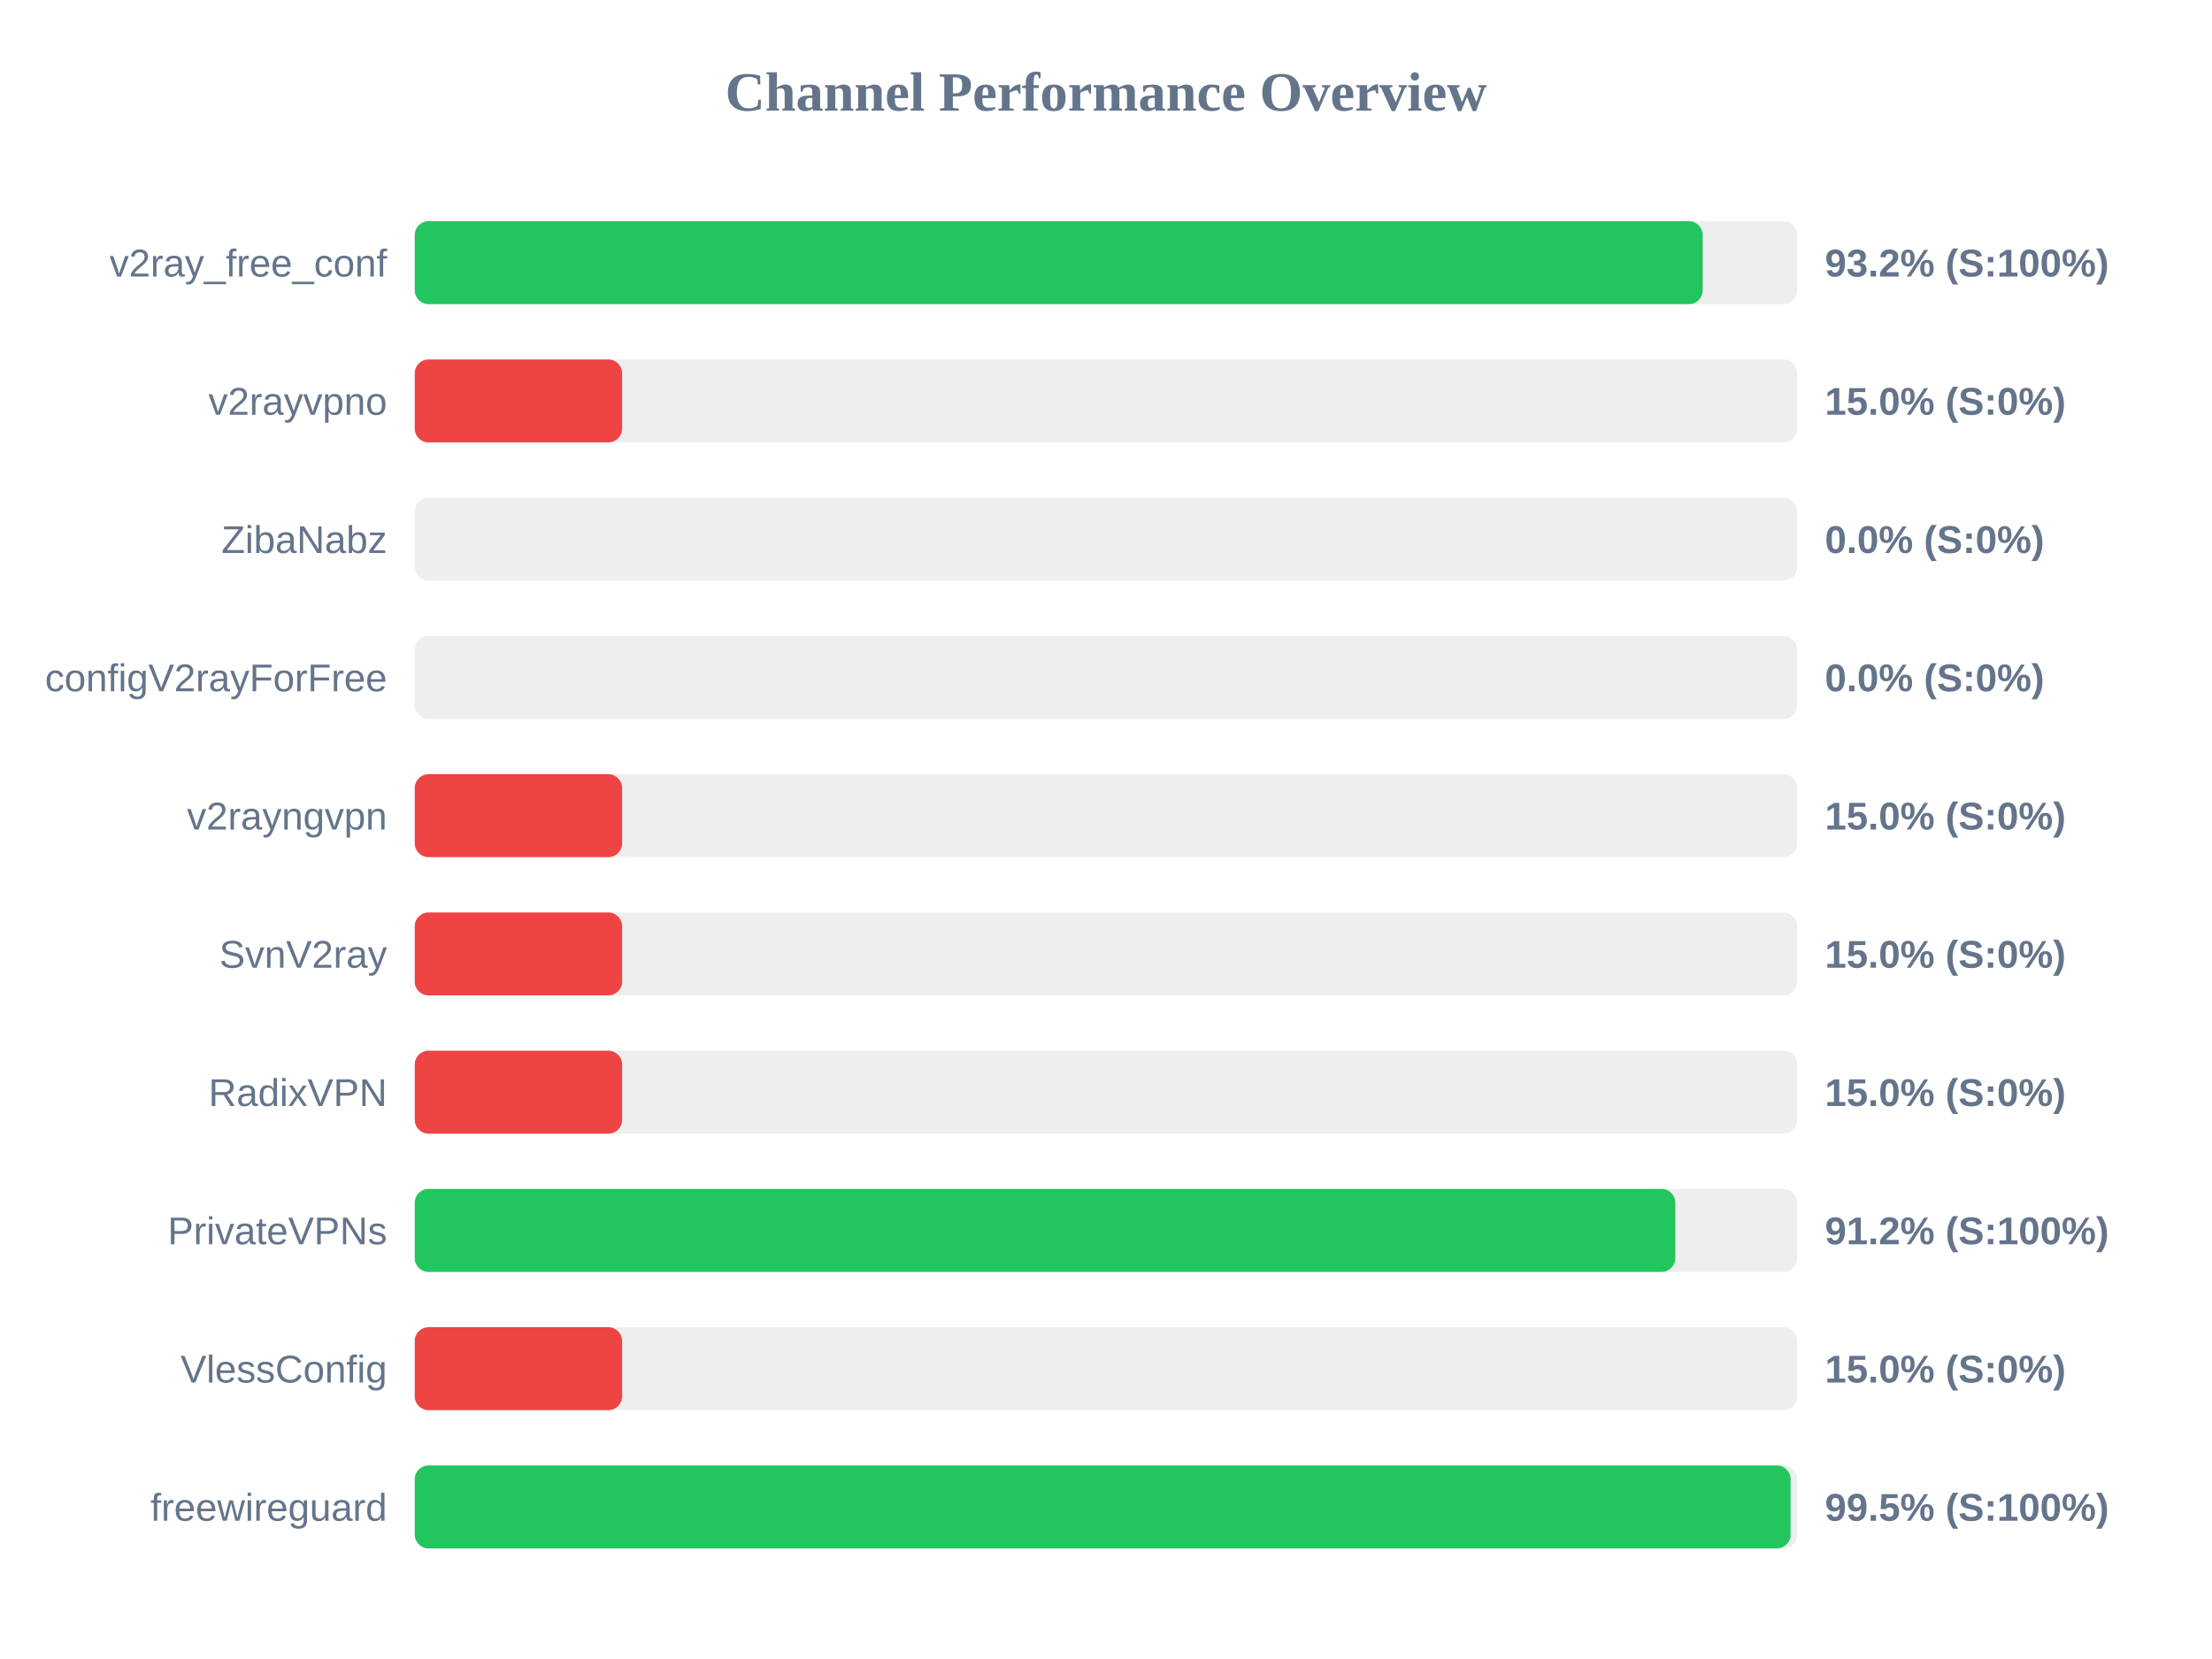
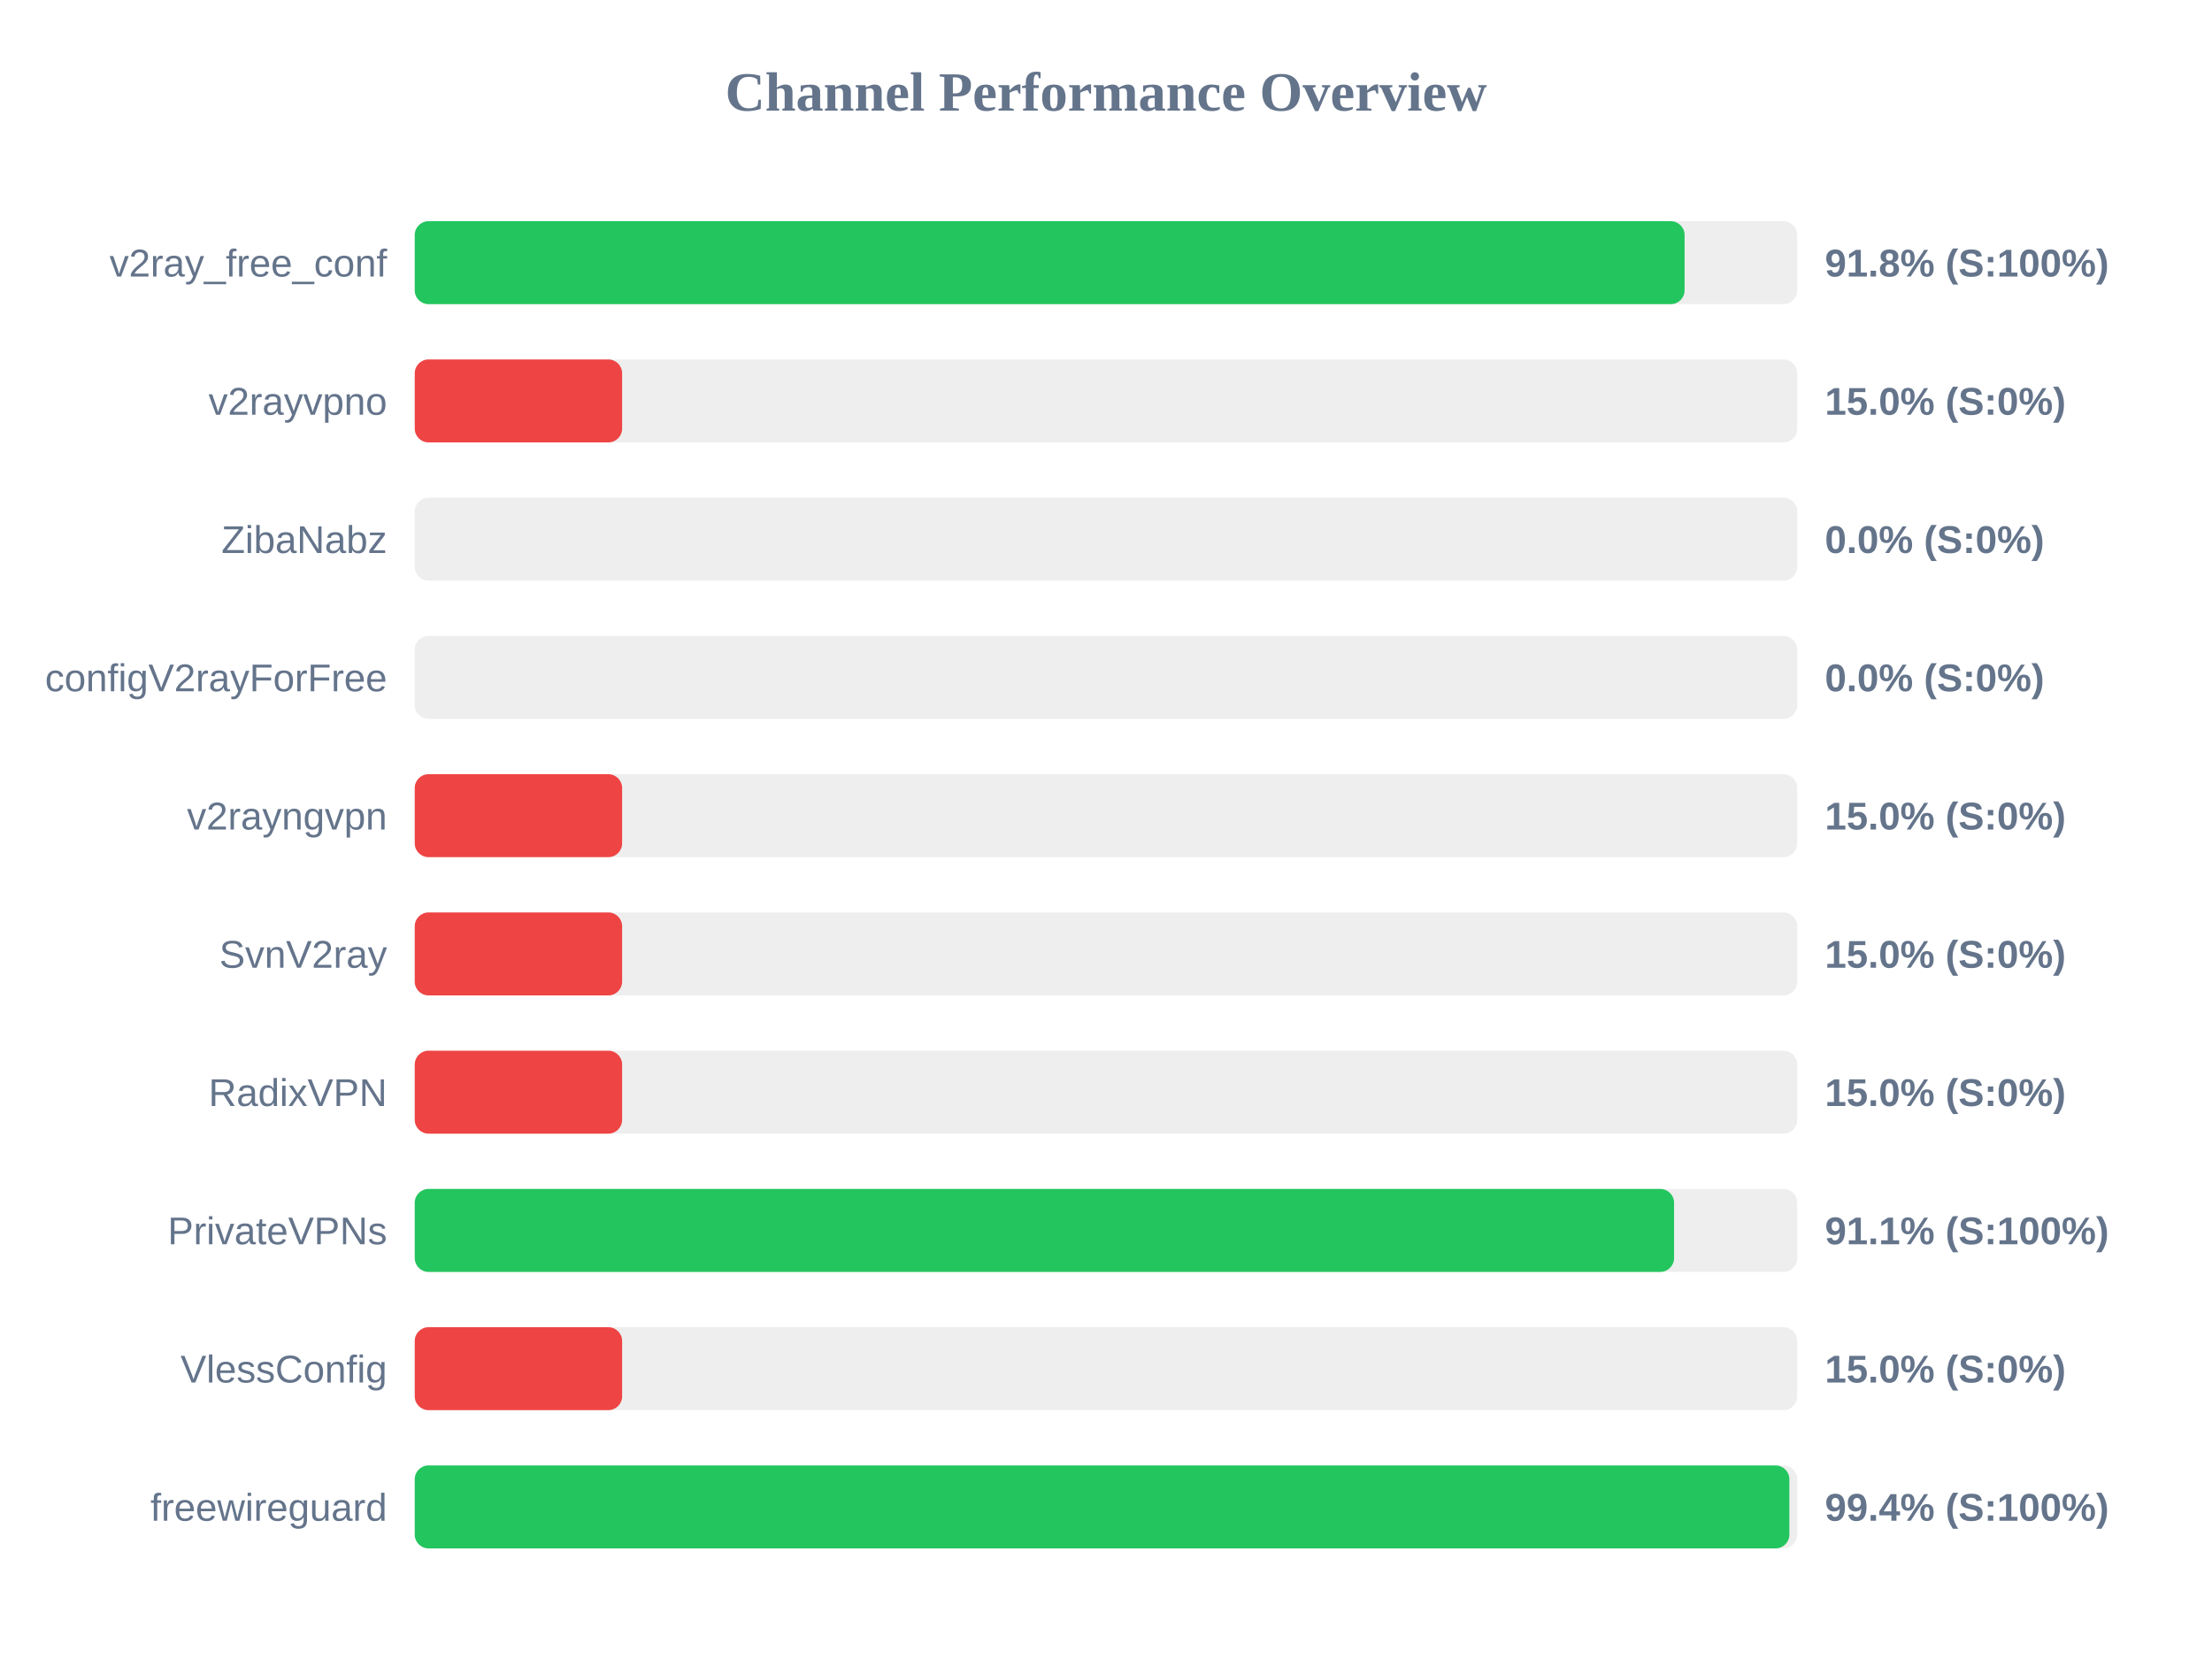
<svg xmlns="http://www.w3.org/2000/svg" width="800" height="600" version="1.1">
  <style>
        .row { font: 14px Arial; fill: #64748b; }
        .score { font: bold 14px Arial; fill: #64748b; }
    </style>
  <text x="400" y="40" text-anchor="middle" font-size="20px" font-weight="bold" fill="#64748b">Channel Performance Overview</text>
  <rect x="150" y="80" width="500" height="30" fill="#eee" rx="5" />
-   <rect x="150" y="80" width="465.8" height="30" fill="#22c55e" rx="5" />
+   <rect x="150" y="80" width="459.25" height="30" fill="#22c55e" rx="5" />
  <text x="140" y="100" text-anchor="end" class="row">v2ray_free_conf</text>
-   <text x="660" y="100" text-anchor="start" class="score">93.2% (S:100%)</text>
+   <text x="660" y="100" text-anchor="start" class="score">91.8% (S:100%)</text>
  <rect x="150" y="130" width="500" height="30" fill="#eee" rx="5" />
  <rect x="150" y="130" width="75.0" height="30" fill="#ef4444" rx="5" />
  <text x="140" y="150" text-anchor="end" class="row">v2rayvpno</text>
  <text x="660" y="150" text-anchor="start" class="score">15.0% (S:0%)</text>
  <rect x="150" y="180" width="500" height="30" fill="#eee" rx="5" />
  <rect x="150" y="180" width="0.0" height="30" fill="#ef4444" rx="5" />
  <text x="140" y="200" text-anchor="end" class="row">ZibaNabz</text>
  <text x="660" y="200" text-anchor="start" class="score">0.0% (S:0%)</text>
  <rect x="150" y="230" width="500" height="30" fill="#eee" rx="5" />
  <rect x="150" y="230" width="0.0" height="30" fill="#ef4444" rx="5" />
  <text x="140" y="250" text-anchor="end" class="row">configV2rayForFree</text>
  <text x="660" y="250" text-anchor="start" class="score">0.0% (S:0%)</text>
  <rect x="150" y="280" width="500" height="30" fill="#eee" rx="5" />
  <rect x="150" y="280" width="75.0" height="30" fill="#ef4444" rx="5" />
  <text x="140" y="300" text-anchor="end" class="row">v2rayngvpn</text>
  <text x="660" y="300" text-anchor="start" class="score">15.0% (S:0%)</text>
  <rect x="150" y="330" width="500" height="30" fill="#eee" rx="5" />
  <rect x="150" y="330" width="75.0" height="30" fill="#ef4444" rx="5" />
  <text x="140" y="350" text-anchor="end" class="row">SvnV2ray</text>
  <text x="660" y="350" text-anchor="start" class="score">15.0% (S:0%)</text>
  <rect x="150" y="380" width="500" height="30" fill="#eee" rx="5" />
  <rect x="150" y="380" width="75.0" height="30" fill="#ef4444" rx="5" />
  <text x="140" y="400" text-anchor="end" class="row">RadixVPN</text>
  <text x="660" y="400" text-anchor="start" class="score">15.0% (S:0%)</text>
  <rect x="150" y="430" width="500" height="30" fill="#eee" rx="5" />
-   <rect x="150" y="430" width="455.9" height="30" fill="#22c55e" rx="5" />
+   <rect x="150" y="430" width="455.45" height="30" fill="#22c55e" rx="5" />
  <text x="140" y="450" text-anchor="end" class="row">PrivateVPNs</text>
-   <text x="660" y="450" text-anchor="start" class="score">91.2% (S:100%)</text>
+   <text x="660" y="450" text-anchor="start" class="score">91.1% (S:100%)</text>
  <rect x="150" y="480" width="500" height="30" fill="#eee" rx="5" />
  <rect x="150" y="480" width="75.0" height="30" fill="#ef4444" rx="5" />
  <text x="140" y="500" text-anchor="end" class="row">VlessConfig</text>
  <text x="660" y="500" text-anchor="start" class="score">15.0% (S:0%)</text>
  <rect x="150" y="530" width="500" height="30" fill="#eee" rx="5" />
-   <rect x="150" y="530" width="497.6" height="30" fill="#22c55e" rx="5" />
+   <rect x="150" y="530" width="497.15" height="30" fill="#22c55e" rx="5" />
  <text x="140" y="550" text-anchor="end" class="row">freewireguard</text>
-   <text x="660" y="550" text-anchor="start" class="score">99.5% (S:100%)</text>
+   <text x="660" y="550" text-anchor="start" class="score">99.4% (S:100%)</text>
</svg>
